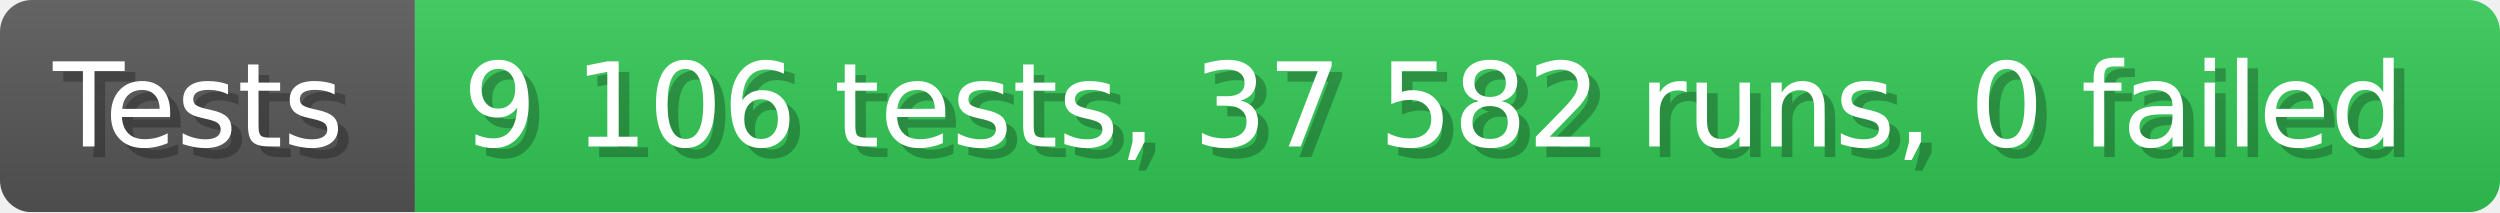
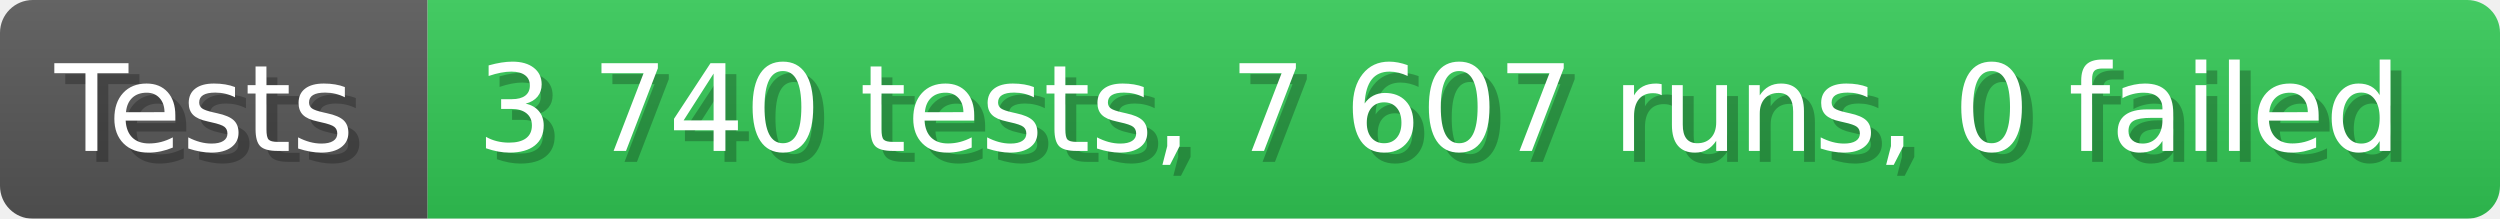
- <svg xmlns="http://www.w3.org/2000/svg" width="235.6" height="20" viewBox="0 0 2356 200" role="img" aria-label="Tests: 9 106 tests, 37 582 runs, 0 failed">
+ <svg xmlns="http://www.w3.org/2000/svg" width="228.6" height="20" viewBox="0 0 2286 200" role="img" aria-label="Tests: 3 740 tests, 7 607 runs, 0 failed">
  <linearGradient id="a" x2="0" y2="100%">
    <stop offset="0" stop-opacity=".1" stop-color="#EEE" />
    <stop offset="1" stop-opacity=".1" />
  </linearGradient>
  <mask id="m">
-     <rect width="2356" height="200" rx="30" fill="#FFF" />
+     <rect width="2286" height="200" rx="30" fill="#FFF" />
  </mask>
  <g mask="url(#m)">
    <rect width="391" height="200" fill="#555" />
-     <rect width="1965" height="200" fill="#31c653" x="391" />
-     <rect width="2356" height="200" fill="url(#a)" />
+     <rect width="1895" height="200" fill="#31c653" x="391" />
+     <rect width="2286" height="200" fill="url(#a)" />
  </g>
  <g aria-hidden="true" fill="#fff" text-anchor="start" font-family="Verdana,DejaVu Sans,sans-serif" font-size="110">
    <text x="60" y="148" textLength="291" fill="#000" opacity="0.25">Tests</text>
    <text x="50" y="138" textLength="291">Tests</text>
-     <text x="446" y="148" textLength="1865" fill="#000" opacity="0.25">9 106 tests, 37 582 runs, 0 failed</text>
-     <text x="436" y="138" textLength="1865">9 106 tests, 37 582 runs, 0 failed</text>
+     <text x="446" y="148" textLength="1795" fill="#000" opacity="0.25">3 740 tests, 7 607 runs, 0 failed</text>
+     <text x="436" y="138" textLength="1795">3 740 tests, 7 607 runs, 0 failed</text>
  </g>
</svg>
